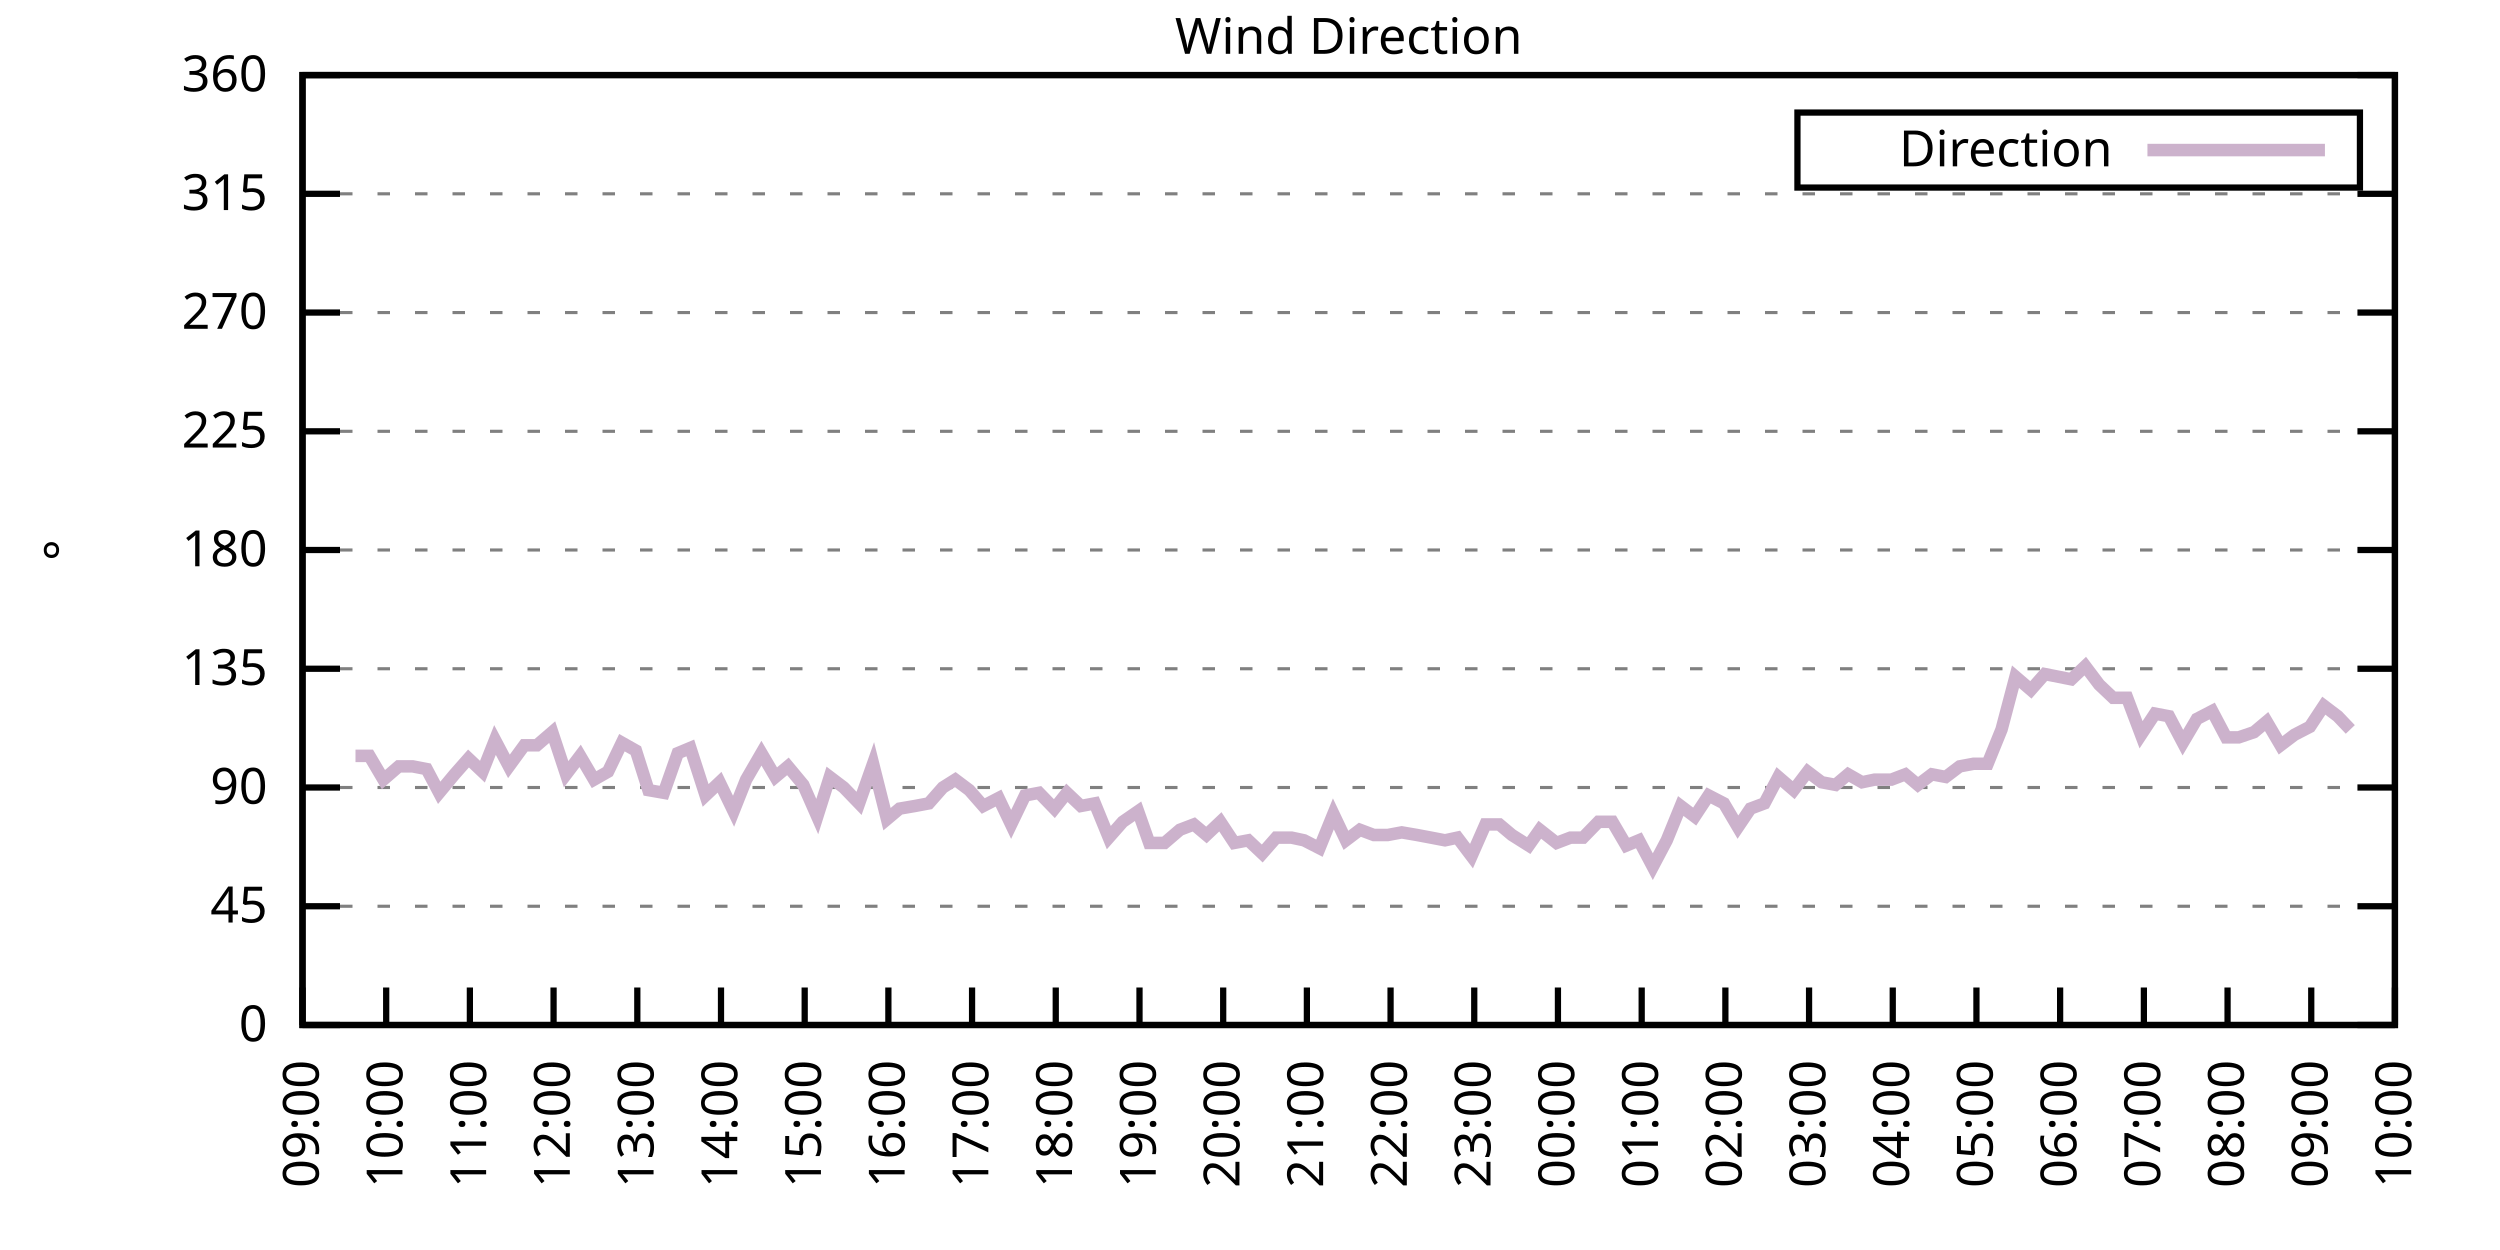
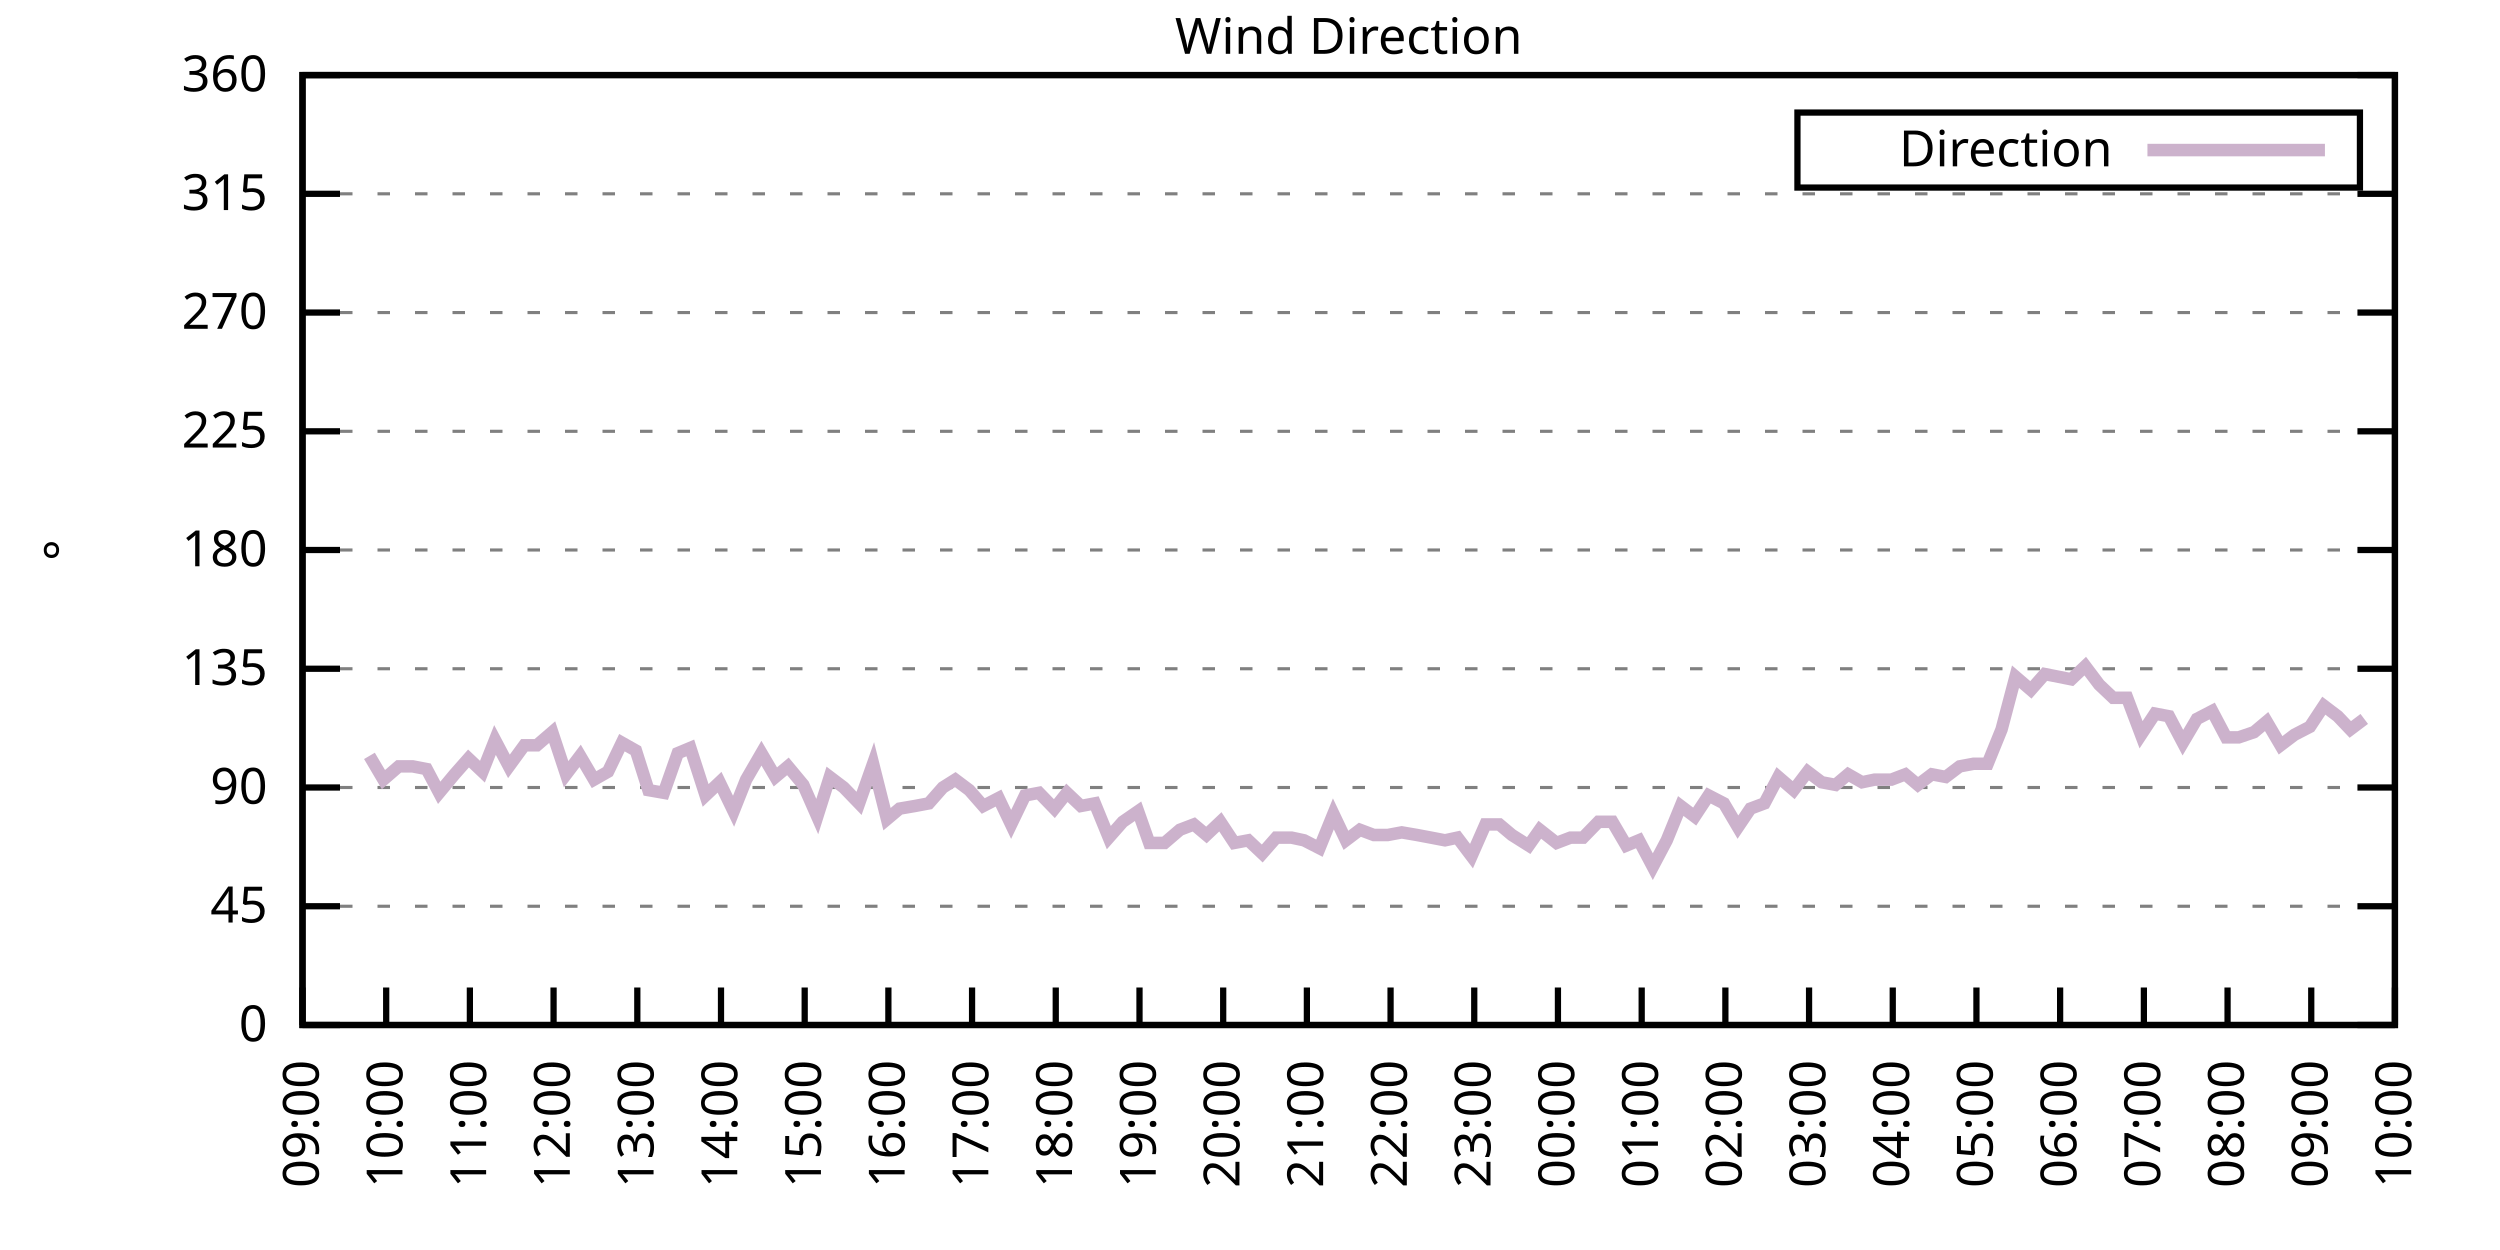
<svg xmlns="http://www.w3.org/2000/svg" xmlns:xlink="http://www.w3.org/1999/xlink" width="400" height="200" viewBox="0 0 400 200">
  <g id="gnuplot_canvas">
    <rect x="0" y="0" width="400" height="200" fill="none" />
    <defs>
      <circle id="gpDot" r="0.5" stroke-width="0.5" stroke="currentColor" />
      <path id="gpPt0" stroke-width="0.333" stroke="currentColor" d="M-1,0 h2 M0,-1 v2" />
      <path id="gpPt1" stroke-width="0.333" stroke="currentColor" d="M-1,-1 L1,1 M1,-1 L-1,1" />
      <path id="gpPt2" stroke-width="0.333" stroke="currentColor" d="M-1,0 L1,0 M0,-1 L0,1 M-1,-1 L1,1 M-1,1 L1,-1" />
      <rect id="gpPt3" stroke-width="0.333" stroke="currentColor" x="-1" y="-1" width="2" height="2" />
      <rect id="gpPt4" stroke-width="0.333" stroke="currentColor" fill="currentColor" x="-1" y="-1" width="2" height="2" />
      <circle id="gpPt5" stroke-width="0.333" stroke="currentColor" cx="0" cy="0" r="1" />
      <use xlink:href="#gpPt5" id="gpPt6" fill="currentColor" stroke="none" />
      <path id="gpPt7" stroke-width="0.333" stroke="currentColor" d="M0,-1.33 L-1.33,0.67 L1.33,0.67 z" />
      <use xlink:href="#gpPt7" id="gpPt8" fill="currentColor" stroke="none" />
      <use xlink:href="#gpPt7" id="gpPt9" stroke="currentColor" transform="rotate(180)" />
      <use xlink:href="#gpPt9" id="gpPt10" fill="currentColor" stroke="none" />
      <use xlink:href="#gpPt3" id="gpPt11" stroke="currentColor" transform="rotate(45)" />
      <use xlink:href="#gpPt11" id="gpPt12" fill="currentColor" stroke="none" />
      <path id="gpPt13" stroke-width="0.333" stroke="currentColor" d="M0,1.330 L1.265,0.411 L0.782,-1.067 L-0.782,-1.076 L-1.265,0.411 z" />
      <use xlink:href="#gpPt13" id="gpPt14" fill="currentColor" stroke="none" />
      <filter id="textbox" filterUnits="objectBoundingBox" x="0" y="0" height="1" width="1">
        <feFlood flood-color="white" flood-opacity="1" result="bgnd" />
        <feComposite in="SourceGraphic" in2="bgnd" operator="atop" />
      </filter>
      <filter id="greybox" filterUnits="objectBoundingBox" x="0" y="0" height="1" width="1">
        <feFlood flood-color="lightgrey" flood-opacity="1" result="grey" />
        <feComposite in="SourceGraphic" in2="grey" operator="atop" />
      </filter>
    </defs>
    <g fill="none" color="white" stroke="currentColor" stroke-width="1.00" stroke-linecap="butt" stroke-linejoin="miter">
</g>
    <g fill="none" color="black" stroke="currentColor" stroke-width="1.00" stroke-linecap="butt" stroke-linejoin="miter">
      <g stroke="none" shape-rendering="crispEdges">
        <polygon fill="rgb(255, 255, 255)" points="48.40,164.00 383.18,164.00 383.18,12.02 48.40,12.02 " />
      </g>
    </g>
    <g fill="none" color="black" stroke="currentColor" stroke-width="1.00" stroke-linecap="butt" stroke-linejoin="miter">
</g>
    <g fill="none" color="black" stroke="black" stroke-width="0.50" stroke-linecap="butt" stroke-linejoin="miter">
</g>
    <g fill="none" color="gray" stroke="currentColor" stroke-width="0.50" stroke-linecap="butt" stroke-linejoin="miter">
      <path stroke="gray" stroke-dasharray="2,4" class="gridline" d="M48.40,164.00 L383.19,164.00  " />
    </g>
    <g fill="none" color="gray" stroke="gray" stroke-width="1.00" stroke-linecap="butt" stroke-linejoin="miter">
</g>
    <g fill="none" color="black" stroke="currentColor" stroke-width="1.00" stroke-linecap="butt" stroke-linejoin="miter">
      <path stroke="black" d="M48.40,164.00 L54.40,164.00 M383.19,164.00 L377.19,164.00  " />
      <g transform="translate(42.80,166.60)" stroke="none" fill="black" font-family="Sans" font-size="8.00" text-anchor="end">
        <text>
          <tspan font-family="Sans"> 0</tspan>
        </text>
      </g>
    </g>
    <g fill="none" color="black" stroke="currentColor" stroke-width="1.00" stroke-linecap="butt" stroke-linejoin="miter">
</g>
    <g fill="none" color="black" stroke="black" stroke-width="0.50" stroke-linecap="butt" stroke-linejoin="miter">
</g>
    <g fill="none" color="gray" stroke="currentColor" stroke-width="0.50" stroke-linecap="butt" stroke-linejoin="miter">
      <path stroke="gray" stroke-dasharray="2,4" class="gridline" d="M48.40,145.00 L383.19,145.00  " />
    </g>
    <g fill="none" color="gray" stroke="gray" stroke-width="1.00" stroke-linecap="butt" stroke-linejoin="miter">
</g>
    <g fill="none" color="black" stroke="currentColor" stroke-width="1.00" stroke-linecap="butt" stroke-linejoin="miter">
      <path stroke="black" d="M48.40,145.00 L54.40,145.00 M383.19,145.00 L377.19,145.00  " />
      <g transform="translate(42.80,147.60)" stroke="none" fill="black" font-family="Sans" font-size="8.00" text-anchor="end">
        <text>
          <tspan font-family="Sans"> 45</tspan>
        </text>
      </g>
    </g>
    <g fill="none" color="black" stroke="currentColor" stroke-width="1.00" stroke-linecap="butt" stroke-linejoin="miter">
</g>
    <g fill="none" color="black" stroke="black" stroke-width="0.50" stroke-linecap="butt" stroke-linejoin="miter">
</g>
    <g fill="none" color="gray" stroke="currentColor" stroke-width="0.50" stroke-linecap="butt" stroke-linejoin="miter">
      <path stroke="gray" stroke-dasharray="2,4" class="gridline" d="M48.40,126.00 L383.19,126.00  " />
    </g>
    <g fill="none" color="gray" stroke="gray" stroke-width="1.00" stroke-linecap="butt" stroke-linejoin="miter">
</g>
    <g fill="none" color="black" stroke="currentColor" stroke-width="1.00" stroke-linecap="butt" stroke-linejoin="miter">
      <path stroke="black" d="M48.40,126.00 L54.40,126.00 M383.19,126.00 L377.19,126.00  " />
      <g transform="translate(42.80,128.60)" stroke="none" fill="black" font-family="Sans" font-size="8.00" text-anchor="end">
        <text>
          <tspan font-family="Sans"> 90</tspan>
        </text>
      </g>
    </g>
    <g fill="none" color="black" stroke="currentColor" stroke-width="1.00" stroke-linecap="butt" stroke-linejoin="miter">
</g>
    <g fill="none" color="black" stroke="black" stroke-width="0.50" stroke-linecap="butt" stroke-linejoin="miter">
</g>
    <g fill="none" color="gray" stroke="currentColor" stroke-width="0.50" stroke-linecap="butt" stroke-linejoin="miter">
      <path stroke="gray" stroke-dasharray="2,4" class="gridline" d="M48.40,107.00 L383.19,107.00  " />
    </g>
    <g fill="none" color="gray" stroke="gray" stroke-width="1.00" stroke-linecap="butt" stroke-linejoin="miter">
</g>
    <g fill="none" color="black" stroke="currentColor" stroke-width="1.00" stroke-linecap="butt" stroke-linejoin="miter">
      <path stroke="black" d="M48.40,107.00 L54.40,107.00 M383.19,107.00 L377.19,107.00  " />
      <g transform="translate(42.80,109.60)" stroke="none" fill="black" font-family="Sans" font-size="8.00" text-anchor="end">
        <text>
          <tspan font-family="Sans"> 135</tspan>
        </text>
      </g>
    </g>
    <g fill="none" color="black" stroke="currentColor" stroke-width="1.00" stroke-linecap="butt" stroke-linejoin="miter">
</g>
    <g fill="none" color="black" stroke="black" stroke-width="0.50" stroke-linecap="butt" stroke-linejoin="miter">
</g>
    <g fill="none" color="gray" stroke="currentColor" stroke-width="0.50" stroke-linecap="butt" stroke-linejoin="miter">
      <path stroke="gray" stroke-dasharray="2,4" class="gridline" d="M48.40,88.00 L383.19,88.00  " />
    </g>
    <g fill="none" color="gray" stroke="gray" stroke-width="1.00" stroke-linecap="butt" stroke-linejoin="miter">
</g>
    <g fill="none" color="black" stroke="currentColor" stroke-width="1.00" stroke-linecap="butt" stroke-linejoin="miter">
      <path stroke="black" d="M48.40,88.00 L54.40,88.00 M383.19,88.00 L377.19,88.00  " />
      <g transform="translate(42.80,90.60)" stroke="none" fill="black" font-family="Sans" font-size="8.00" text-anchor="end">
        <text>
          <tspan font-family="Sans"> 180</tspan>
        </text>
      </g>
    </g>
    <g fill="none" color="black" stroke="currentColor" stroke-width="1.00" stroke-linecap="butt" stroke-linejoin="miter">
</g>
    <g fill="none" color="black" stroke="black" stroke-width="0.50" stroke-linecap="butt" stroke-linejoin="miter">
</g>
    <g fill="none" color="gray" stroke="currentColor" stroke-width="0.50" stroke-linecap="butt" stroke-linejoin="miter">
      <path stroke="gray" stroke-dasharray="2,4" class="gridline" d="M48.40,69.01 L383.19,69.01  " />
    </g>
    <g fill="none" color="gray" stroke="gray" stroke-width="1.00" stroke-linecap="butt" stroke-linejoin="miter">
</g>
    <g fill="none" color="black" stroke="currentColor" stroke-width="1.00" stroke-linecap="butt" stroke-linejoin="miter">
      <path stroke="black" d="M48.40,69.01 L54.40,69.01 M383.19,69.01 L377.19,69.01  " />
      <g transform="translate(42.80,71.61)" stroke="none" fill="black" font-family="Sans" font-size="8.00" text-anchor="end">
        <text>
          <tspan font-family="Sans"> 225</tspan>
        </text>
      </g>
    </g>
    <g fill="none" color="black" stroke="currentColor" stroke-width="1.00" stroke-linecap="butt" stroke-linejoin="miter">
</g>
    <g fill="none" color="black" stroke="black" stroke-width="0.50" stroke-linecap="butt" stroke-linejoin="miter">
</g>
    <g fill="none" color="gray" stroke="currentColor" stroke-width="0.50" stroke-linecap="butt" stroke-linejoin="miter">
      <path stroke="gray" stroke-dasharray="2,4" class="gridline" d="M48.40,50.01 L383.19,50.01  " />
    </g>
    <g fill="none" color="gray" stroke="gray" stroke-width="1.00" stroke-linecap="butt" stroke-linejoin="miter">
</g>
    <g fill="none" color="black" stroke="currentColor" stroke-width="1.00" stroke-linecap="butt" stroke-linejoin="miter">
      <path stroke="black" d="M48.40,50.01 L54.40,50.01 M383.19,50.01 L377.19,50.01  " />
      <g transform="translate(42.80,52.61)" stroke="none" fill="black" font-family="Sans" font-size="8.00" text-anchor="end">
        <text>
          <tspan font-family="Sans"> 270</tspan>
        </text>
      </g>
    </g>
    <g fill="none" color="black" stroke="currentColor" stroke-width="1.00" stroke-linecap="butt" stroke-linejoin="miter">
</g>
    <g fill="none" color="black" stroke="black" stroke-width="0.50" stroke-linecap="butt" stroke-linejoin="miter">
</g>
    <g fill="none" color="gray" stroke="currentColor" stroke-width="0.50" stroke-linecap="butt" stroke-linejoin="miter">
      <path stroke="gray" stroke-dasharray="2,4" class="gridline" d="M48.40,31.01 L383.19,31.01  " />
    </g>
    <g fill="none" color="gray" stroke="gray" stroke-width="1.00" stroke-linecap="butt" stroke-linejoin="miter">
</g>
    <g fill="none" color="black" stroke="currentColor" stroke-width="1.00" stroke-linecap="butt" stroke-linejoin="miter">
      <path stroke="black" d="M48.40,31.01 L54.40,31.01 M383.19,31.01 L377.19,31.01  " />
      <g transform="translate(42.80,33.61)" stroke="none" fill="black" font-family="Sans" font-size="8.00" text-anchor="end">
        <text>
          <tspan font-family="Sans"> 315</tspan>
        </text>
      </g>
    </g>
    <g fill="none" color="black" stroke="currentColor" stroke-width="1.00" stroke-linecap="butt" stroke-linejoin="miter">
</g>
    <g fill="none" color="black" stroke="black" stroke-width="0.50" stroke-linecap="butt" stroke-linejoin="miter">
</g>
    <g fill="none" color="gray" stroke="currentColor" stroke-width="0.50" stroke-linecap="butt" stroke-linejoin="miter">
      <path stroke="gray" stroke-dasharray="2,4" class="gridline" d="M48.40,12.01 L383.19,12.01  " />
    </g>
    <g fill="none" color="gray" stroke="gray" stroke-width="1.00" stroke-linecap="butt" stroke-linejoin="miter">
</g>
    <g fill="none" color="black" stroke="currentColor" stroke-width="1.00" stroke-linecap="butt" stroke-linejoin="miter">
      <path stroke="black" d="M48.40,12.01 L54.40,12.01 M383.19,12.01 L377.19,12.01  " />
      <g transform="translate(42.80,14.61)" stroke="none" fill="black" font-family="Sans" font-size="8.00" text-anchor="end">
        <text>
          <tspan font-family="Sans"> 360</tspan>
        </text>
      </g>
    </g>
    <g fill="none" color="black" stroke="currentColor" stroke-width="1.00" stroke-linecap="butt" stroke-linejoin="miter">
      <path stroke="black" d="M48.40,164.00 L48.40,158.00  " />
      <g transform="translate(51.00,169.60) rotate(270.00)" stroke="none" fill="black" font-family="Sans" font-size="8.00" text-anchor="end">
        <text>
          <tspan font-family="Sans">09:00</tspan>
        </text>
      </g>
    </g>
    <g fill="none" color="black" stroke="currentColor" stroke-width="1.00" stroke-linecap="butt" stroke-linejoin="miter">
      <path stroke="black" d="M61.79,164.00 L61.79,158.00  " />
      <g transform="translate(64.39,169.60) rotate(270.00)" stroke="none" fill="black" font-family="Sans" font-size="8.00" text-anchor="end">
        <text>
          <tspan font-family="Sans">10:00</tspan>
        </text>
      </g>
    </g>
    <g fill="none" color="black" stroke="currentColor" stroke-width="1.00" stroke-linecap="butt" stroke-linejoin="miter">
      <path stroke="black" d="M75.18,164.00 L75.18,158.00  " />
      <g transform="translate(77.78,169.60) rotate(270.00)" stroke="none" fill="black" font-family="Sans" font-size="8.00" text-anchor="end">
        <text>
          <tspan font-family="Sans">11:00</tspan>
        </text>
      </g>
    </g>
    <g fill="none" color="black" stroke="currentColor" stroke-width="1.00" stroke-linecap="butt" stroke-linejoin="miter">
      <path stroke="black" d="M88.57,164.00 L88.57,158.00  " />
      <g transform="translate(91.17,169.60) rotate(270.00)" stroke="none" fill="black" font-family="Sans" font-size="8.00" text-anchor="end">
        <text>
          <tspan font-family="Sans">12:00</tspan>
        </text>
      </g>
    </g>
    <g fill="none" color="black" stroke="currentColor" stroke-width="1.00" stroke-linecap="butt" stroke-linejoin="miter">
      <path stroke="black" d="M101.97,164.00 L101.97,158.00  " />
      <g transform="translate(104.57,169.60) rotate(270.00)" stroke="none" fill="black" font-family="Sans" font-size="8.00" text-anchor="end">
        <text>
          <tspan font-family="Sans">13:00</tspan>
        </text>
      </g>
    </g>
    <g fill="none" color="black" stroke="currentColor" stroke-width="1.00" stroke-linecap="butt" stroke-linejoin="miter">
      <path stroke="black" d="M115.36,164.00 L115.36,158.00  " />
      <g transform="translate(117.96,169.60) rotate(270.00)" stroke="none" fill="black" font-family="Sans" font-size="8.00" text-anchor="end">
        <text>
          <tspan font-family="Sans">14:00</tspan>
        </text>
      </g>
    </g>
    <g fill="none" color="black" stroke="currentColor" stroke-width="1.00" stroke-linecap="butt" stroke-linejoin="miter">
      <path stroke="black" d="M128.75,164.00 L128.75,158.00  " />
      <g transform="translate(131.35,169.60) rotate(270.00)" stroke="none" fill="black" font-family="Sans" font-size="8.00" text-anchor="end">
        <text>
          <tspan font-family="Sans">15:00</tspan>
        </text>
      </g>
    </g>
    <g fill="none" color="black" stroke="currentColor" stroke-width="1.00" stroke-linecap="butt" stroke-linejoin="miter">
      <path stroke="black" d="M142.14,164.00 L142.14,158.00  " />
      <g transform="translate(144.74,169.60) rotate(270.00)" stroke="none" fill="black" font-family="Sans" font-size="8.00" text-anchor="end">
        <text>
          <tspan font-family="Sans">16:00</tspan>
        </text>
      </g>
    </g>
    <g fill="none" color="black" stroke="currentColor" stroke-width="1.00" stroke-linecap="butt" stroke-linejoin="miter">
      <path stroke="black" d="M155.53,164.00 L155.53,158.00  " />
      <g transform="translate(158.13,169.60) rotate(270.00)" stroke="none" fill="black" font-family="Sans" font-size="8.00" text-anchor="end">
        <text>
          <tspan font-family="Sans">17:00</tspan>
        </text>
      </g>
    </g>
    <g fill="none" color="black" stroke="currentColor" stroke-width="1.00" stroke-linecap="butt" stroke-linejoin="miter">
      <path stroke="black" d="M168.92,164.00 L168.92,158.00  " />
      <g transform="translate(171.52,169.60) rotate(270.00)" stroke="none" fill="black" font-family="Sans" font-size="8.00" text-anchor="end">
        <text>
          <tspan font-family="Sans">18:00</tspan>
        </text>
      </g>
    </g>
    <g fill="none" color="black" stroke="currentColor" stroke-width="1.00" stroke-linecap="butt" stroke-linejoin="miter">
      <path stroke="black" d="M182.32,164.00 L182.32,158.00  " />
      <g transform="translate(184.92,169.60) rotate(270.00)" stroke="none" fill="black" font-family="Sans" font-size="8.00" text-anchor="end">
        <text>
          <tspan font-family="Sans">19:00</tspan>
        </text>
      </g>
    </g>
    <g fill="none" color="black" stroke="currentColor" stroke-width="1.00" stroke-linecap="butt" stroke-linejoin="miter">
      <path stroke="black" d="M195.71,164.00 L195.71,158.00  " />
      <g transform="translate(198.31,169.60) rotate(270.00)" stroke="none" fill="black" font-family="Sans" font-size="8.00" text-anchor="end">
        <text>
          <tspan font-family="Sans">20:00</tspan>
        </text>
      </g>
    </g>
    <g fill="none" color="black" stroke="currentColor" stroke-width="1.00" stroke-linecap="butt" stroke-linejoin="miter">
      <path stroke="black" d="M209.10,164.00 L209.10,158.00  " />
      <g transform="translate(211.70,169.60) rotate(270.00)" stroke="none" fill="black" font-family="Sans" font-size="8.00" text-anchor="end">
        <text>
          <tspan font-family="Sans">21:00</tspan>
        </text>
      </g>
    </g>
    <g fill="none" color="black" stroke="currentColor" stroke-width="1.00" stroke-linecap="butt" stroke-linejoin="miter">
      <path stroke="black" d="M222.49,164.00 L222.49,158.00  " />
      <g transform="translate(225.09,169.60) rotate(270.00)" stroke="none" fill="black" font-family="Sans" font-size="8.00" text-anchor="end">
        <text>
          <tspan font-family="Sans">22:00</tspan>
        </text>
      </g>
    </g>
    <g fill="none" color="black" stroke="currentColor" stroke-width="1.00" stroke-linecap="butt" stroke-linejoin="miter">
      <path stroke="black" d="M235.88,164.00 L235.88,158.00  " />
      <g transform="translate(238.48,169.60) rotate(270.00)" stroke="none" fill="black" font-family="Sans" font-size="8.00" text-anchor="end">
        <text>
          <tspan font-family="Sans">23:00</tspan>
        </text>
      </g>
    </g>
    <g fill="none" color="black" stroke="currentColor" stroke-width="1.00" stroke-linecap="butt" stroke-linejoin="miter">
      <path stroke="black" d="M249.27,164.00 L249.27,158.00  " />
      <g transform="translate(251.87,169.60) rotate(270.00)" stroke="none" fill="black" font-family="Sans" font-size="8.00" text-anchor="end">
        <text>
          <tspan font-family="Sans">00:00</tspan>
        </text>
      </g>
    </g>
    <g fill="none" color="black" stroke="currentColor" stroke-width="1.00" stroke-linecap="butt" stroke-linejoin="miter">
      <path stroke="black" d="M262.67,164.00 L262.67,158.00  " />
      <g transform="translate(265.27,169.60) rotate(270.00)" stroke="none" fill="black" font-family="Sans" font-size="8.00" text-anchor="end">
        <text>
          <tspan font-family="Sans">01:00</tspan>
        </text>
      </g>
    </g>
    <g fill="none" color="black" stroke="currentColor" stroke-width="1.00" stroke-linecap="butt" stroke-linejoin="miter">
      <path stroke="black" d="M276.06,164.00 L276.06,158.00  " />
      <g transform="translate(278.66,169.60) rotate(270.00)" stroke="none" fill="black" font-family="Sans" font-size="8.00" text-anchor="end">
        <text>
          <tspan font-family="Sans">02:00</tspan>
        </text>
      </g>
    </g>
    <g fill="none" color="black" stroke="currentColor" stroke-width="1.00" stroke-linecap="butt" stroke-linejoin="miter">
      <path stroke="black" d="M289.45,164.00 L289.45,158.00  " />
      <g transform="translate(292.05,169.60) rotate(270.00)" stroke="none" fill="black" font-family="Sans" font-size="8.00" text-anchor="end">
        <text>
          <tspan font-family="Sans">03:00</tspan>
        </text>
      </g>
    </g>
    <g fill="none" color="black" stroke="currentColor" stroke-width="1.00" stroke-linecap="butt" stroke-linejoin="miter">
      <path stroke="black" d="M302.84,164.00 L302.84,158.00  " />
      <g transform="translate(305.44,169.60) rotate(270.00)" stroke="none" fill="black" font-family="Sans" font-size="8.00" text-anchor="end">
        <text>
          <tspan font-family="Sans">04:00</tspan>
        </text>
      </g>
    </g>
    <g fill="none" color="black" stroke="currentColor" stroke-width="1.00" stroke-linecap="butt" stroke-linejoin="miter">
      <path stroke="black" d="M316.23,164.00 L316.23,158.00  " />
      <g transform="translate(318.83,169.60) rotate(270.00)" stroke="none" fill="black" font-family="Sans" font-size="8.00" text-anchor="end">
        <text>
          <tspan font-family="Sans">05:00</tspan>
        </text>
      </g>
    </g>
    <g fill="none" color="black" stroke="currentColor" stroke-width="1.00" stroke-linecap="butt" stroke-linejoin="miter">
      <path stroke="black" d="M329.62,164.00 L329.62,158.00  " />
      <g transform="translate(332.22,169.60) rotate(270.00)" stroke="none" fill="black" font-family="Sans" font-size="8.00" text-anchor="end">
        <text>
          <tspan font-family="Sans">06:00</tspan>
        </text>
      </g>
    </g>
    <g fill="none" color="black" stroke="currentColor" stroke-width="1.00" stroke-linecap="butt" stroke-linejoin="miter">
      <path stroke="black" d="M343.02,164.00 L343.02,158.00  " />
      <g transform="translate(345.62,169.60) rotate(270.00)" stroke="none" fill="black" font-family="Sans" font-size="8.00" text-anchor="end">
        <text>
          <tspan font-family="Sans">07:00</tspan>
        </text>
      </g>
    </g>
    <g fill="none" color="black" stroke="currentColor" stroke-width="1.00" stroke-linecap="butt" stroke-linejoin="miter">
      <path stroke="black" d="M356.41,164.00 L356.41,158.00  " />
      <g transform="translate(359.01,169.60) rotate(270.00)" stroke="none" fill="black" font-family="Sans" font-size="8.00" text-anchor="end">
        <text>
          <tspan font-family="Sans">08:00</tspan>
        </text>
      </g>
    </g>
    <g fill="none" color="black" stroke="currentColor" stroke-width="1.00" stroke-linecap="butt" stroke-linejoin="miter">
      <path stroke="black" d="M369.80,164.00 L369.80,158.00  " />
      <g transform="translate(372.40,169.60) rotate(270.00)" stroke="none" fill="black" font-family="Sans" font-size="8.00" text-anchor="end">
        <text>
          <tspan font-family="Sans">09:00</tspan>
        </text>
      </g>
    </g>
    <g fill="none" color="black" stroke="currentColor" stroke-width="1.00" stroke-linecap="butt" stroke-linejoin="miter">
      <path stroke="black" d="M383.19,164.00 L383.19,158.00  " />
      <g transform="translate(385.79,169.60) rotate(270.00)" stroke="none" fill="black" font-family="Sans" font-size="8.00" text-anchor="end">
        <text>
          <tspan font-family="Sans">10:00</tspan>
        </text>
      </g>
    </g>
    <g fill="none" color="black" stroke="currentColor" stroke-width="1.00" stroke-linecap="butt" stroke-linejoin="miter">
</g>
    <g fill="none" color="black" stroke="currentColor" stroke-width="1.00" stroke-linecap="butt" stroke-linejoin="miter">
      <path stroke="black" d="M48.40,12.01 L48.40,164.00 L383.19,164.00 L383.19,12.01 L48.40,12.01 Z  " />
    </g>
    <g fill="none" color="black" stroke="currentColor" stroke-width="1.00" stroke-linecap="butt" stroke-linejoin="miter">
</g>
    <g fill="none" color="black" stroke="currentColor" stroke-width="1.00" stroke-linecap="butt" stroke-linejoin="miter">
      <path stroke="black" d="M287.59,30.01 L287.59,18.01 L377.59,18.01 L377.59,30.01 L287.59,30.01 Z  " />
    </g>
    <g id="Wind_direction_plot_1">
      <g fill="none" color="white" stroke="black" stroke-width="2.00" stroke-linecap="butt" stroke-linejoin="miter">
</g>
      <g fill="none" color="black" stroke="currentColor" stroke-width="2.00" stroke-linecap="butt" stroke-linejoin="miter">
        <g transform="translate(337.99,26.61)" stroke="none" fill="black" font-family="Sans" font-size="8.00" text-anchor="end">
          <text>
            <tspan font-family="Sans">Direction</tspan>
          </text>
        </g>
      </g>
      <g fill="none" color="black" stroke="currentColor" stroke-width="2.00" stroke-linecap="butt" stroke-linejoin="miter">
-         <path stroke="rgb(204, 178, 204)" d="M343.59,24.01 L371.99,24.01 M56.88,120.94 L59.11,120.94 L61.35,124.74 L63.80,122.62 L66.03,122.62 L68.26,123.05   L70.27,126.85 L72.73,123.89 L74.96,121.36 L77.19,123.47 L79.20,118.40 L81.43,122.62 L83.89,119.25 L85.90,119.25   L88.35,117.14 L90.58,123.89 L92.82,120.94 L95.05,124.74 L97.28,123.47 L99.51,118.83 L101.74,120.09 L103.75,126.42   L106.21,126.85 L108.44,120.51 L110.45,119.67 L112.90,127.27 L115.13,125.16 L117.37,129.80 L119.38,124.74 L121.83,120.51   L124.06,124.31 L126.07,122.62 L128.53,125.58 L130.76,130.65 L132.77,124.31 L135.00,126.00 L137.45,128.54 L139.69,122.20   L141.92,131.07 L143.93,129.38 L146.38,128.96 L148.61,128.54 L150.85,126.00 L152.85,124.74 L155.09,126.42 L157.32,128.96   L159.77,127.69 L161.78,131.91 L164.01,127.27 L166.25,126.85 L168.70,129.38 L170.71,126.85 L172.94,128.96 L175.17,128.54   L177.41,134.02 L179.64,131.49 L182.09,129.80 L183.88,134.87 L186.33,134.87 L188.79,132.76 L191.02,131.91 L193.03,133.60   L195.26,131.49 L197.49,134.87 L199.73,134.45 L201.96,136.56 L204.19,134.02 L206.64,134.02 L208.65,134.45 L211.11,135.71   L213.34,130.22 L215.35,134.45 L217.58,132.76 L219.81,133.60 L222.04,133.60 L224.28,133.18 L226.73,133.60 L228.96,134.02   L231.20,134.45 L233.20,134.02 L235.44,136.98 L237.67,131.91 L239.90,131.91 L241.91,133.60 L244.59,135.29 L246.37,132.76   L249.05,134.87 L251.28,134.02 L253.29,134.02 L255.75,131.49 L257.98,131.49 L260.21,135.29 L262.22,134.45 L264.45,138.67   L266.68,134.45 L268.92,128.96 L271.15,130.65 L273.38,127.27 L275.83,128.54 L278.07,132.34 L280.07,129.38 L282.31,128.54   L284.54,124.31 L286.99,126.42 L289.23,123.47 L291.46,125.16 L293.69,125.58 L295.70,123.89 L297.93,125.16 L299.94,124.74   L302.62,124.74 L304.85,123.89 L306.86,125.58 L309.09,123.89 L311.32,124.31 L313.55,122.62 L315.79,122.20 L318.02,122.20   L320.25,116.71 L322.48,108.27 L324.94,110.38 L327.17,107.85 L331.41,108.69 L333.64,106.58 L335.87,109.54 L338.10,111.65   L340.34,111.65 L342.57,117.56 L344.80,114.18 L347.03,114.60 L349.26,118.83 L351.50,115.03 L353.95,113.76 L356.18,117.98   L358.19,117.98 L360.65,117.14 L362.66,115.45 L364.89,119.25 L367.12,117.56 L369.58,116.29 L371.81,112.91 L374.04,114.60   L376.05,116.71  " />
+         <path stroke="rgb(204, 178, 204)" d="M343.59,24.01 L371.99,24.01 M59.11,120.94 L61.35,124.74 L63.80,122.62 L66.03,122.62 L68.26,123.05 L70.27,126.85   L72.73,123.89 L74.96,121.36 L77.19,123.47 L79.20,118.40 L81.43,122.62 L83.89,119.25 L85.90,119.25 L88.35,117.14   L90.58,123.89 L92.82,120.94 L95.05,124.74 L97.28,123.47 L99.51,118.83 L101.74,120.09 L103.75,126.42 L106.21,126.85   L108.44,120.51 L110.45,119.67 L112.90,127.27 L115.13,125.16 L117.37,129.80 L119.38,124.74 L121.83,120.51 L124.06,124.31   L126.07,122.62 L128.53,125.58 L130.76,130.65 L132.77,124.31 L135.00,126.00 L137.45,128.54 L139.69,122.20 L141.92,131.07   L143.93,129.38 L146.38,128.96 L148.61,128.54 L150.85,126.00 L152.85,124.74 L155.09,126.42 L157.32,128.96 L159.77,127.69   L161.78,131.91 L164.01,127.27 L166.25,126.85 L168.70,129.38 L170.71,126.85 L172.94,128.96 L175.17,128.54 L177.41,134.02   L179.64,131.49 L182.09,129.80 L183.88,134.87 L186.33,134.87 L188.79,132.76 L191.02,131.91 L193.03,133.60 L195.26,131.49   L197.49,134.87 L199.73,134.45 L201.96,136.56 L204.19,134.02 L206.64,134.02 L208.65,134.45 L211.11,135.71 L213.34,130.22   L215.35,134.45 L217.58,132.76 L219.81,133.60 L222.04,133.60 L224.28,133.18 L226.73,133.60 L228.96,134.02 L231.20,134.45   L233.20,134.02 L235.44,136.98 L237.67,131.91 L239.90,131.91 L241.91,133.60 L244.59,135.29 L246.37,132.76 L249.05,134.87   L251.28,134.02 L253.29,134.02 L255.75,131.49 L257.98,131.49 L260.21,135.29 L262.22,134.45 L264.45,138.67 L266.68,134.45   L268.92,128.96 L271.15,130.65 L273.38,127.27 L275.83,128.54 L278.07,132.34 L280.07,129.38 L282.31,128.54 L284.54,124.31   L286.99,126.42 L289.23,123.47 L291.46,125.16 L293.69,125.58 L295.70,123.89 L297.93,125.16 L299.94,124.74 L302.62,124.74   L304.85,123.89 L306.86,125.58 L309.09,123.89 L311.32,124.31 L313.55,122.62 L315.79,122.20 L318.02,122.20 L320.25,116.71   L322.48,108.27 L324.94,110.38 L327.17,107.85 L331.41,108.69 L333.64,106.58 L335.87,109.54 L338.10,111.65 L340.34,111.65   L342.57,117.56 L344.80,114.18 L347.03,114.60 L349.26,118.83 L351.50,115.03 L353.95,113.76 L356.18,117.98 L358.19,117.98   L360.65,117.14 L362.66,115.45 L364.89,119.25 L367.12,117.56 L369.58,116.29 L371.81,112.91 L374.04,114.60 L376.05,116.71   L378.28,115.03  " />
      </g>
    </g>
    <g fill="none" color="black" stroke="currentColor" stroke-width="2.00" stroke-linecap="butt" stroke-linejoin="miter">
</g>
    <g fill="none" color="black" stroke="black" stroke-width="1.00" stroke-linecap="butt" stroke-linejoin="miter">
</g>
    <g fill="none" color="black" stroke="currentColor" stroke-width="1.00" stroke-linecap="butt" stroke-linejoin="miter">
      <path stroke="black" d="M48.40,12.01 L48.40,164.00 L383.19,164.00 L383.19,12.01 L48.40,12.01 Z  " />
      <g transform="translate(12.80,88.01) rotate(270.00)" stroke="none" fill="black" font-family="Sans" font-size="8.00" text-anchor="middle">
        <text>
          <tspan font-family="Sans">°</tspan>
        </text>
      </g>
    </g>
    <g fill="none" color="black" stroke="currentColor" stroke-width="1.00" stroke-linecap="butt" stroke-linejoin="miter">
</g>
    <g fill="none" color="black" stroke="currentColor" stroke-width="1.00" stroke-linecap="butt" stroke-linejoin="miter">
      <g transform="translate(215.79,8.61)" stroke="none" fill="black" font-family="Sans" font-size="8.00" text-anchor="middle">
        <text>
          <tspan font-family="Sans">Wind Direction</tspan>
        </text>
      </g>
    </g>
    <g fill="none" color="black" stroke="currentColor" stroke-width="1.00" stroke-linecap="butt" stroke-linejoin="miter">
</g>
  </g>
</svg>
